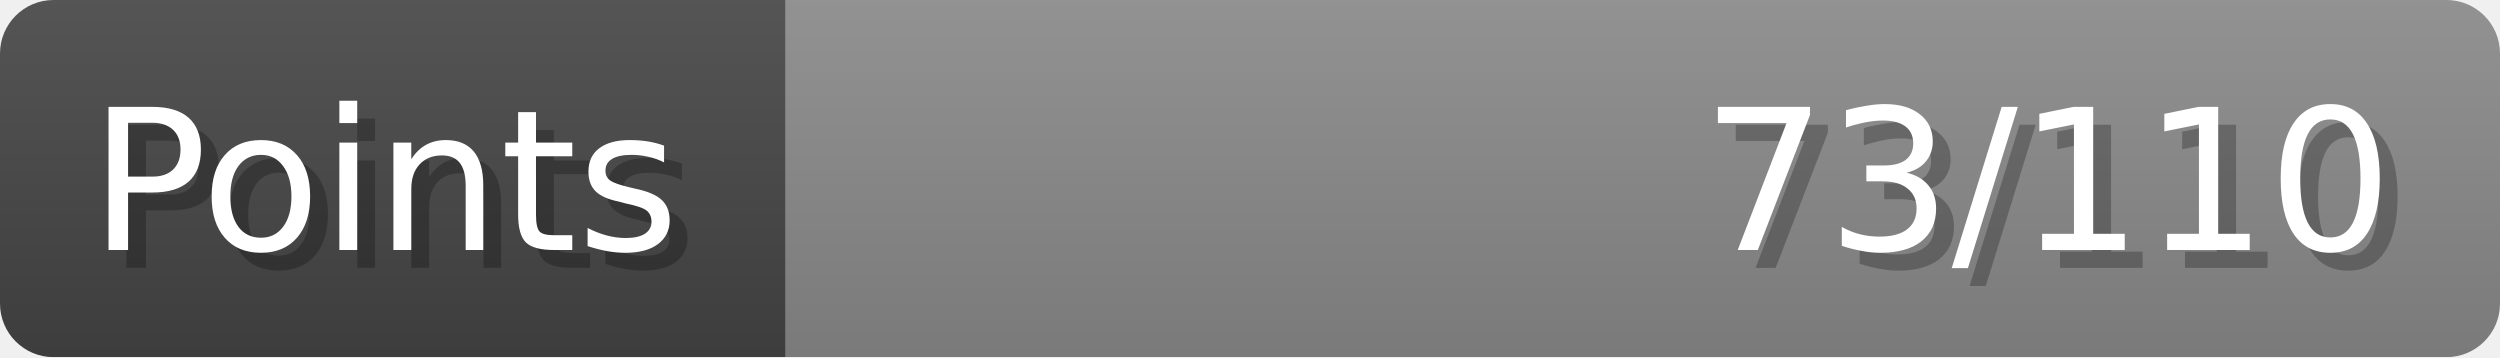
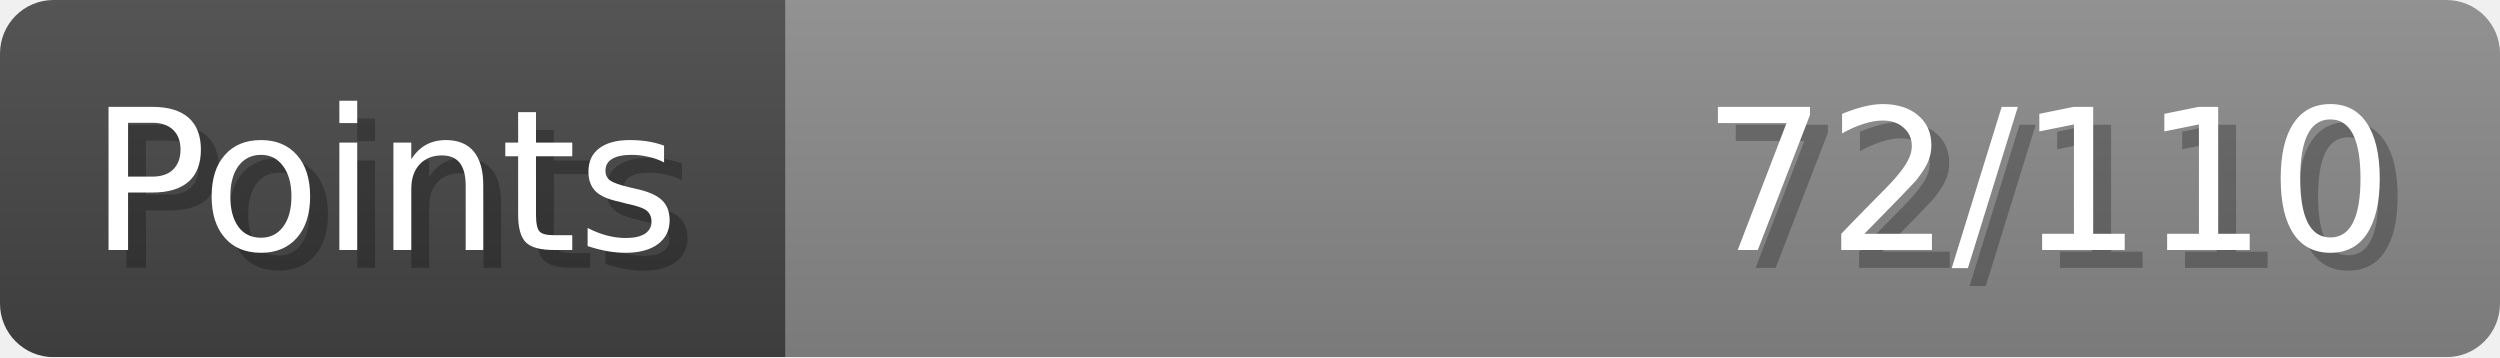
- <svg xmlns="http://www.w3.org/2000/svg" width="140px" height="20px" role="img" aria-label="Points: 73/110">
+ <svg xmlns="http://www.w3.org/2000/svg" width="140px" height="20px" role="img" aria-label="Points: 72/110">
  <linearGradient id="a" x2="0" y2="100%">
    <stop offset="0" stop-opacity=".1" stop-color="#EEE" />
    <stop offset="1" stop-opacity=".1" />
  </linearGradient>
  <mask id="m">
    <rect width="100%" height="100%" rx="3" fill="#FFF" />
  </mask>
  <g mask="url(#m)">
    <rect x="0" y="0" width="44" height="20" fill="#444" />
    <svg x="44" y="0" width="96" height="20">
      <rect width="100%" height="100%" fill="#888888" />
      <rect width="0%" height="100%" fill="#33CC11" transform="">
-         <animate attributeName="width" begin="0.5s" dur="600ms" from="0%" to="66%" repeatCount="1" fill="freeze" calcMode="spline" keyTimes="0; 1" keySplines="0.3, 0.61, 0.355, 1" />
+         <animate attributeName="width" begin="0.5s" dur="600ms" from="0%" to="65%" repeatCount="1" fill="freeze" calcMode="spline" keyTimes="0; 1" keySplines="0.3, 0.61, 0.355, 1" />
      </rect>
    </svg>
    <rect width="140" height="20" fill="url(#a)" />
  </g>
  <g aria-hidden="true" font-size="11" font-family="Verdana, DejaVu Sans, sans-serif" fill="#FFFFFF">
    <text x="6" y="15" fill="#000" opacity="0.25">Points</text>
    <text x="5" y="14">Points</text>
-     <text x="135" y="15" fill="#000" opacity="0.25" text-anchor="end">73/110</text>
-     <text x="134" y="14" text-anchor="end">73/110</text>
+     <text x="135" y="15" fill="#000" opacity="0.25" text-anchor="end">72/110</text>
+     <text x="134" y="14" text-anchor="end">72/110</text>
  </g>
</svg>
